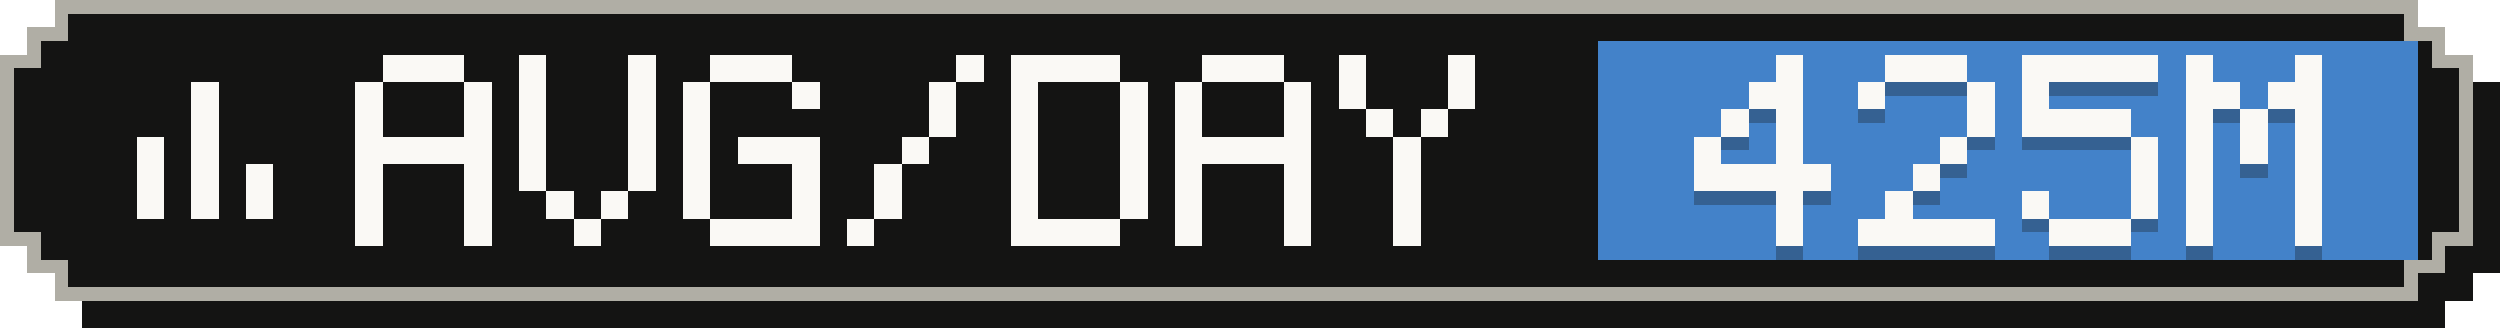
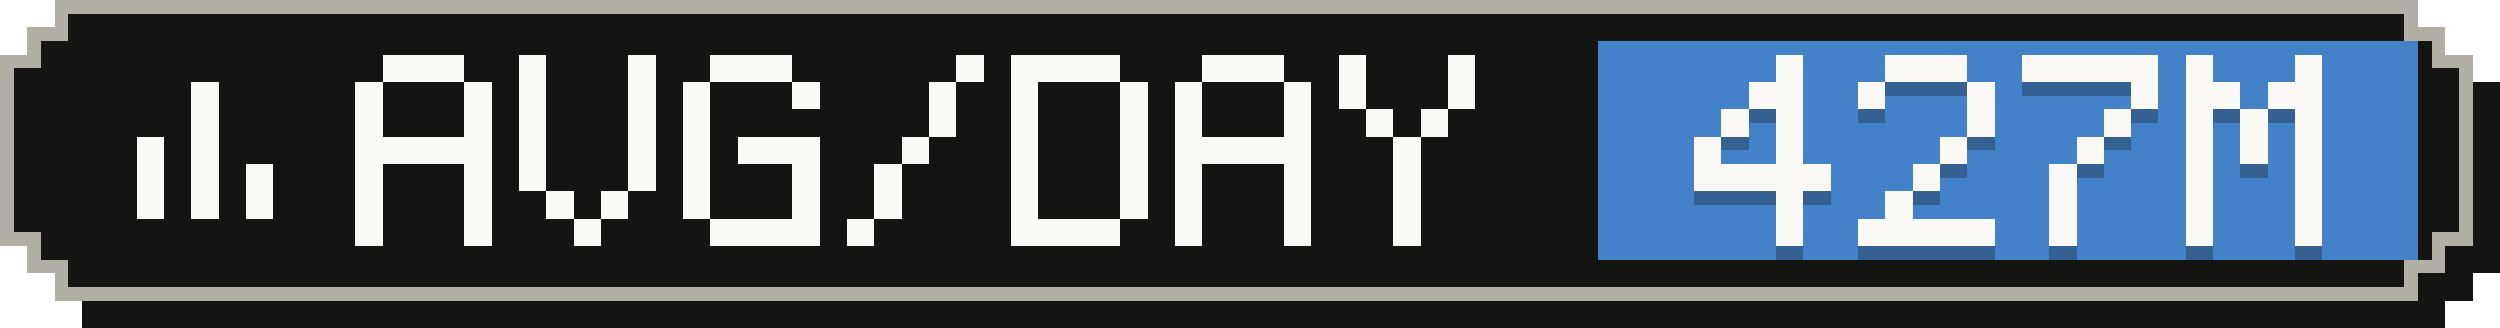
- <svg xmlns="http://www.w3.org/2000/svg" width="183" height="24" viewBox="0 0 183 24" role="img" aria-label="Average tokens per active day: 425M">
+ <svg xmlns="http://www.w3.org/2000/svg" width="183" height="24" viewBox="0 0 183 24" role="img" aria-label="Average tokens per active day: 427M">
  <g shape-rendering="crispEdges">
    <path fill="#141413" d="M6,2 H179 V4 H181 V6 H183 V20 H181 V22 H179 V24 H6 V22 H4 V20 H2 V6 H4 V4 H6 Z" />
    <path fill="#b0aea5" d="M4,0 H177 V2 H179 V4 H181 V18 H179 V20 H177 V22 H4 V20 H2 V18 H0 V4 H2 V2 H4 Z" />
    <path fill="#141413" d="M5,1 H176 V3 H178 V5 H180 V17 H178 V19 H176 V21 H5 V19 H3 V17 H1 V5 H3 V3 H5 Z" />
    <rect fill="#4382c9" x="117" y="3" width="60" height="16" />
    <g fill="#faf9f5">
      <rect x="14" y="6" width="2" height="2" />
      <rect x="14" y="8" width="2" height="2" />
      <rect x="10" y="10" width="2" height="2" />
      <rect x="14" y="10" width="2" height="2" />
      <rect x="10" y="12" width="2" height="2" />
      <rect x="14" y="12" width="2" height="2" />
      <rect x="18" y="12" width="2" height="2" />
      <rect x="10" y="14" width="2" height="2" />
      <rect x="14" y="14" width="2" height="2" />
      <rect x="18" y="14" width="2" height="2" />
    </g>
    <g fill="#faf9f5">
      <rect x="28" y="4" width="6" height="2" />
      <rect x="26" y="6" width="2" height="2" />
      <rect x="34" y="6" width="2" height="2" />
      <rect x="26" y="8" width="2" height="2" />
      <rect x="34" y="8" width="2" height="2" />
      <rect x="26" y="10" width="10" height="2" />
      <rect x="26" y="12" width="2" height="2" />
      <rect x="34" y="12" width="2" height="2" />
      <rect x="26" y="14" width="2" height="2" />
      <rect x="34" y="14" width="2" height="2" />
      <rect x="26" y="16" width="2" height="2" />
      <rect x="34" y="16" width="2" height="2" />
      <rect x="38" y="4" width="2" height="2" />
      <rect x="46" y="4" width="2" height="2" />
      <rect x="38" y="6" width="2" height="2" />
      <rect x="46" y="6" width="2" height="2" />
      <rect x="38" y="8" width="2" height="2" />
      <rect x="46" y="8" width="2" height="2" />
      <rect x="38" y="10" width="2" height="2" />
      <rect x="46" y="10" width="2" height="2" />
      <rect x="38" y="12" width="2" height="2" />
      <rect x="46" y="12" width="2" height="2" />
      <rect x="40" y="14" width="2" height="2" />
      <rect x="44" y="14" width="2" height="2" />
      <rect x="42" y="16" width="2" height="2" />
      <rect x="52" y="4" width="6" height="2" />
      <rect x="50" y="6" width="2" height="2" />
      <rect x="58" y="6" width="2" height="2" />
      <rect x="50" y="8" width="2" height="2" />
      <rect x="50" y="10" width="2" height="2" />
      <rect x="54" y="10" width="6" height="2" />
      <rect x="50" y="12" width="2" height="2" />
      <rect x="58" y="12" width="2" height="2" />
      <rect x="50" y="14" width="2" height="2" />
      <rect x="58" y="14" width="2" height="2" />
      <rect x="52" y="16" width="8" height="2" />
      <rect x="70" y="4" width="2" height="2" />
      <rect x="68" y="6" width="2" height="2" />
      <rect x="68" y="8" width="2" height="2" />
      <rect x="66" y="10" width="2" height="2" />
      <rect x="64" y="12" width="2" height="2" />
      <rect x="64" y="14" width="2" height="2" />
      <rect x="62" y="16" width="2" height="2" />
      <rect x="74" y="4" width="8" height="2" />
      <rect x="74" y="6" width="2" height="2" />
      <rect x="82" y="6" width="2" height="2" />
      <rect x="74" y="8" width="2" height="2" />
      <rect x="82" y="8" width="2" height="2" />
      <rect x="74" y="10" width="2" height="2" />
      <rect x="82" y="10" width="2" height="2" />
      <rect x="74" y="12" width="2" height="2" />
      <rect x="82" y="12" width="2" height="2" />
      <rect x="74" y="14" width="2" height="2" />
      <rect x="82" y="14" width="2" height="2" />
      <rect x="74" y="16" width="8" height="2" />
      <rect x="88" y="4" width="6" height="2" />
      <rect x="86" y="6" width="2" height="2" />
      <rect x="94" y="6" width="2" height="2" />
      <rect x="86" y="8" width="2" height="2" />
      <rect x="94" y="8" width="2" height="2" />
      <rect x="86" y="10" width="10" height="2" />
      <rect x="86" y="12" width="2" height="2" />
      <rect x="94" y="12" width="2" height="2" />
      <rect x="86" y="14" width="2" height="2" />
      <rect x="94" y="14" width="2" height="2" />
      <rect x="86" y="16" width="2" height="2" />
      <rect x="94" y="16" width="2" height="2" />
      <rect x="98" y="4" width="2" height="2" />
      <rect x="106" y="4" width="2" height="2" />
      <rect x="98" y="6" width="2" height="2" />
      <rect x="106" y="6" width="2" height="2" />
      <rect x="100" y="8" width="2" height="2" />
      <rect x="104" y="8" width="2" height="2" />
      <rect x="102" y="10" width="2" height="2" />
      <rect x="102" y="12" width="2" height="2" />
      <rect x="102" y="14" width="2" height="2" />
      <rect x="102" y="16" width="2" height="2" />
    </g>
    <g fill="#141413" fill-opacity=".3">
      <rect x="130" y="5" width="2" height="2" />
      <rect x="128" y="7" width="4" height="2" />
      <rect x="126" y="9" width="2" height="2" />
      <rect x="130" y="9" width="2" height="2" />
      <rect x="124" y="11" width="2" height="2" />
      <rect x="130" y="11" width="2" height="2" />
      <rect x="124" y="13" width="10" height="2" />
      <rect x="130" y="15" width="2" height="2" />
      <rect x="130" y="17" width="2" height="2" />
      <rect x="138" y="5" width="6" height="2" />
      <rect x="136" y="7" width="2" height="2" />
      <rect x="144" y="7" width="2" height="2" />
      <rect x="144" y="9" width="2" height="2" />
      <rect x="142" y="11" width="2" height="2" />
      <rect x="140" y="13" width="2" height="2" />
      <rect x="138" y="15" width="2" height="2" />
      <rect x="136" y="17" width="10" height="2" />
      <rect x="148" y="5" width="10" height="2" />
-       <rect x="148" y="7" width="2" height="2" />
-       <rect x="148" y="9" width="8" height="2" />
-       <rect x="156" y="11" width="2" height="2" />
-       <rect x="156" y="13" width="2" height="2" />
-       <rect x="148" y="15" width="2" height="2" />
-       <rect x="156" y="15" width="2" height="2" />
-       <rect x="150" y="17" width="6" height="2" />
+       <rect x="156" y="7" width="2" height="2" />
+       <rect x="154" y="9" width="2" height="2" />
+       <rect x="152" y="11" width="2" height="2" />
+       <rect x="150" y="13" width="2" height="2" />
+       <rect x="150" y="15" width="2" height="2" />
+       <rect x="150" y="17" width="2" height="2" />
      <rect x="160" y="5" width="2" height="2" />
      <rect x="168" y="5" width="2" height="2" />
      <rect x="160" y="7" width="4" height="2" />
      <rect x="166" y="7" width="4" height="2" />
      <rect x="160" y="9" width="2" height="2" />
      <rect x="164" y="9" width="2" height="2" />
      <rect x="168" y="9" width="2" height="2" />
      <rect x="160" y="11" width="2" height="2" />
      <rect x="164" y="11" width="2" height="2" />
      <rect x="168" y="11" width="2" height="2" />
      <rect x="160" y="13" width="2" height="2" />
      <rect x="168" y="13" width="2" height="2" />
      <rect x="160" y="15" width="2" height="2" />
      <rect x="168" y="15" width="2" height="2" />
      <rect x="160" y="17" width="2" height="2" />
      <rect x="168" y="17" width="2" height="2" />
    </g>
    <g fill="#faf9f5">
      <rect x="130" y="4" width="2" height="2" />
      <rect x="128" y="6" width="4" height="2" />
      <rect x="126" y="8" width="2" height="2" />
      <rect x="130" y="8" width="2" height="2" />
      <rect x="124" y="10" width="2" height="2" />
      <rect x="130" y="10" width="2" height="2" />
      <rect x="124" y="12" width="10" height="2" />
      <rect x="130" y="14" width="2" height="2" />
      <rect x="130" y="16" width="2" height="2" />
      <rect x="138" y="4" width="6" height="2" />
      <rect x="136" y="6" width="2" height="2" />
      <rect x="144" y="6" width="2" height="2" />
      <rect x="144" y="8" width="2" height="2" />
      <rect x="142" y="10" width="2" height="2" />
      <rect x="140" y="12" width="2" height="2" />
      <rect x="138" y="14" width="2" height="2" />
      <rect x="136" y="16" width="10" height="2" />
      <rect x="148" y="4" width="10" height="2" />
-       <rect x="148" y="6" width="2" height="2" />
-       <rect x="148" y="8" width="8" height="2" />
-       <rect x="156" y="10" width="2" height="2" />
-       <rect x="156" y="12" width="2" height="2" />
-       <rect x="148" y="14" width="2" height="2" />
-       <rect x="156" y="14" width="2" height="2" />
-       <rect x="150" y="16" width="6" height="2" />
+       <rect x="156" y="6" width="2" height="2" />
+       <rect x="154" y="8" width="2" height="2" />
+       <rect x="152" y="10" width="2" height="2" />
+       <rect x="150" y="12" width="2" height="2" />
+       <rect x="150" y="14" width="2" height="2" />
+       <rect x="150" y="16" width="2" height="2" />
      <rect x="160" y="4" width="2" height="2" />
      <rect x="168" y="4" width="2" height="2" />
      <rect x="160" y="6" width="4" height="2" />
      <rect x="166" y="6" width="4" height="2" />
      <rect x="160" y="8" width="2" height="2" />
      <rect x="164" y="8" width="2" height="2" />
      <rect x="168" y="8" width="2" height="2" />
      <rect x="160" y="10" width="2" height="2" />
      <rect x="164" y="10" width="2" height="2" />
      <rect x="168" y="10" width="2" height="2" />
      <rect x="160" y="12" width="2" height="2" />
      <rect x="168" y="12" width="2" height="2" />
      <rect x="160" y="14" width="2" height="2" />
      <rect x="168" y="14" width="2" height="2" />
      <rect x="160" y="16" width="2" height="2" />
      <rect x="168" y="16" width="2" height="2" />
    </g>
  </g>
</svg>
